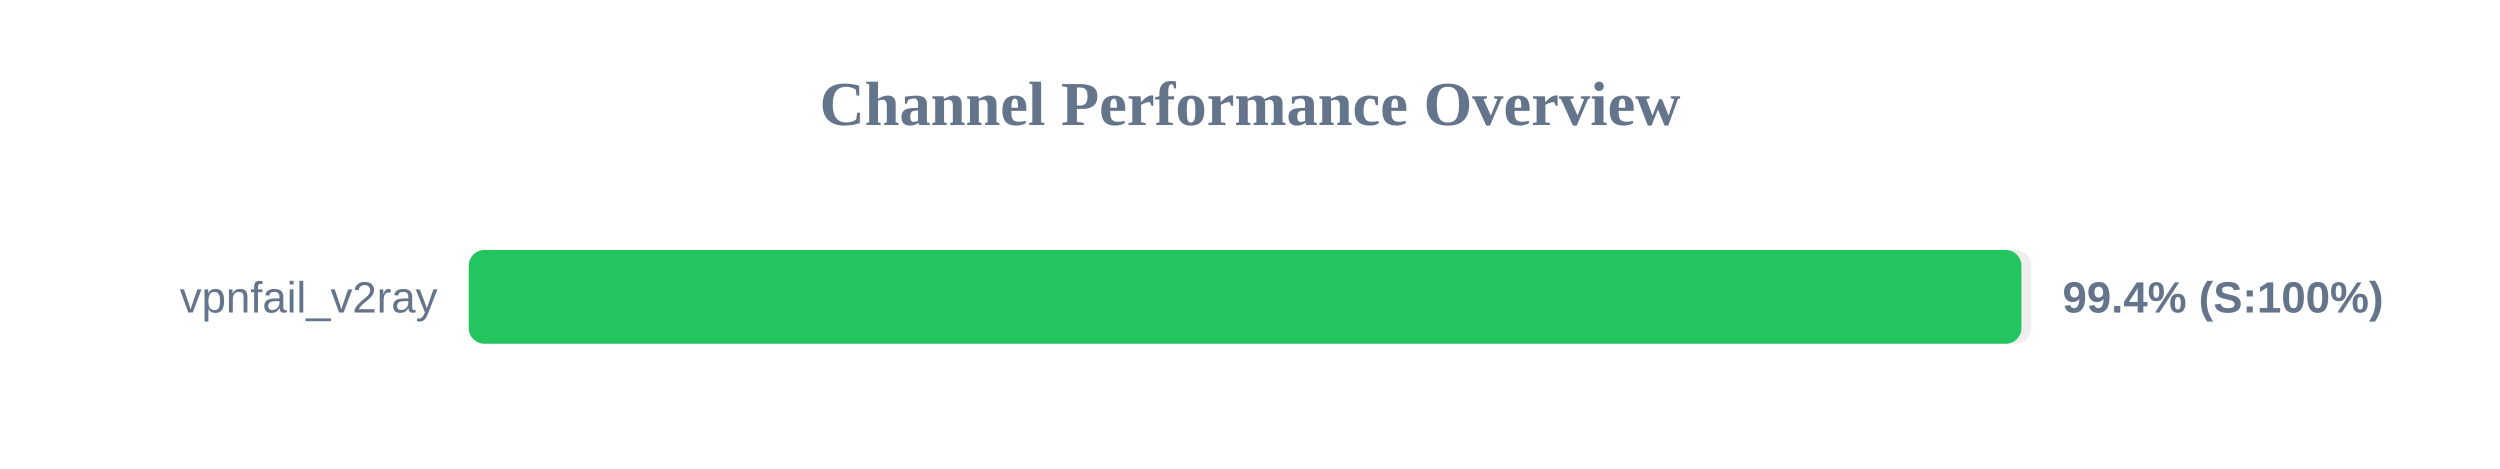
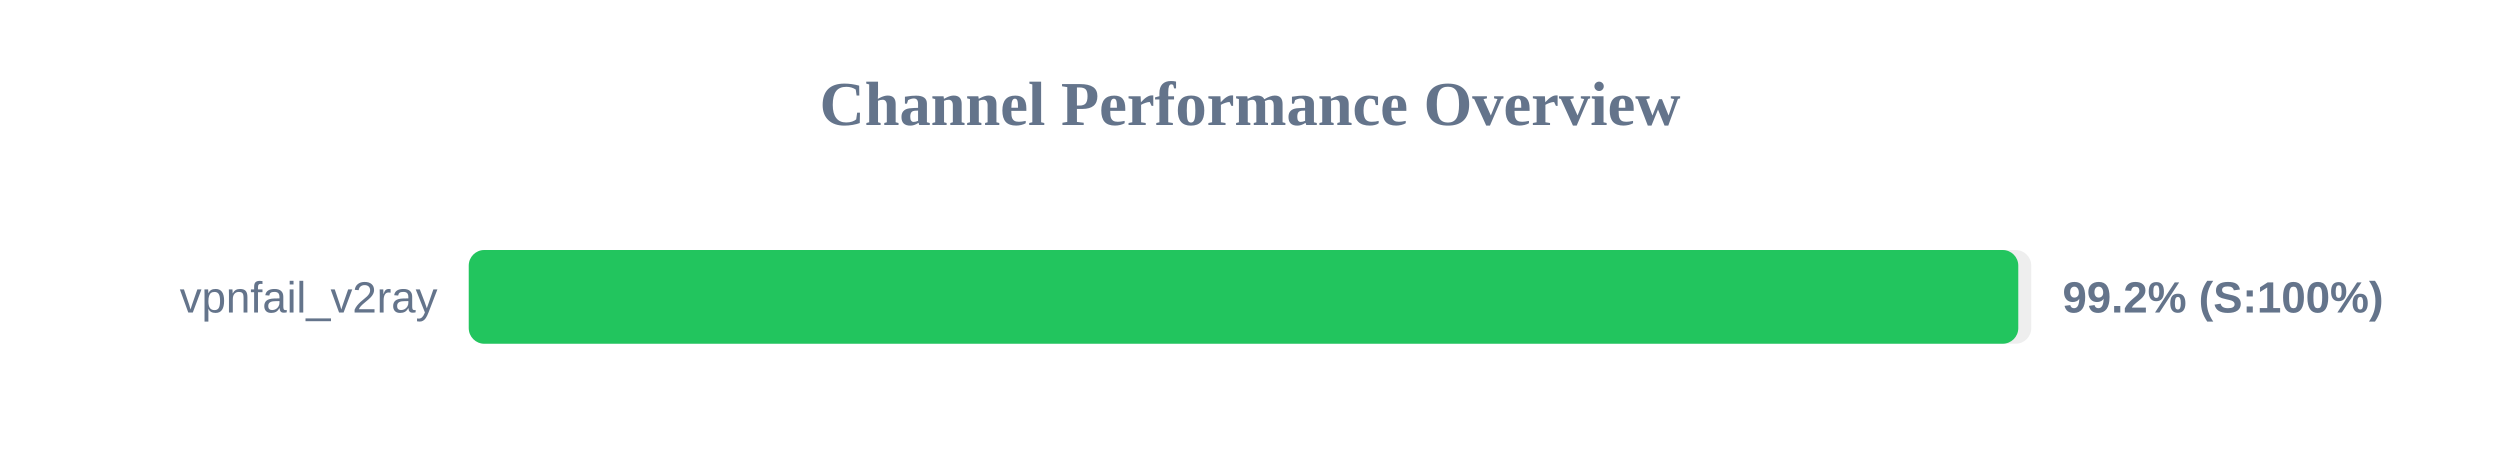
<svg xmlns="http://www.w3.org/2000/svg" width="800" height="150" version="1.1">
  <style>
        .row { font: 14px Arial; fill: #64748b; }
        .score { font: bold 14px Arial; fill: #64748b; }
    </style>
  <text x="400" y="40" text-anchor="middle" font-size="20px" font-weight="bold" fill="#64748b">Channel Performance Overview</text>
  <rect x="150" y="80" width="500" height="30" fill="#eee" rx="5" />
-   <rect x="150" y="80" width="496.85" height="30" fill="#22c55e" rx="5" />
+   <rect x="150" y="80" width="495.85" height="30" fill="#22c55e" rx="5" />
  <text x="140" y="100" text-anchor="end" class="row">vpnfail_v2ray</text>
-   <text x="660" y="100" text-anchor="start" class="score">99.4% (S:100%)</text>
+   <text x="660" y="100" text-anchor="start" class="score">99.2% (S:100%)</text>
</svg>
